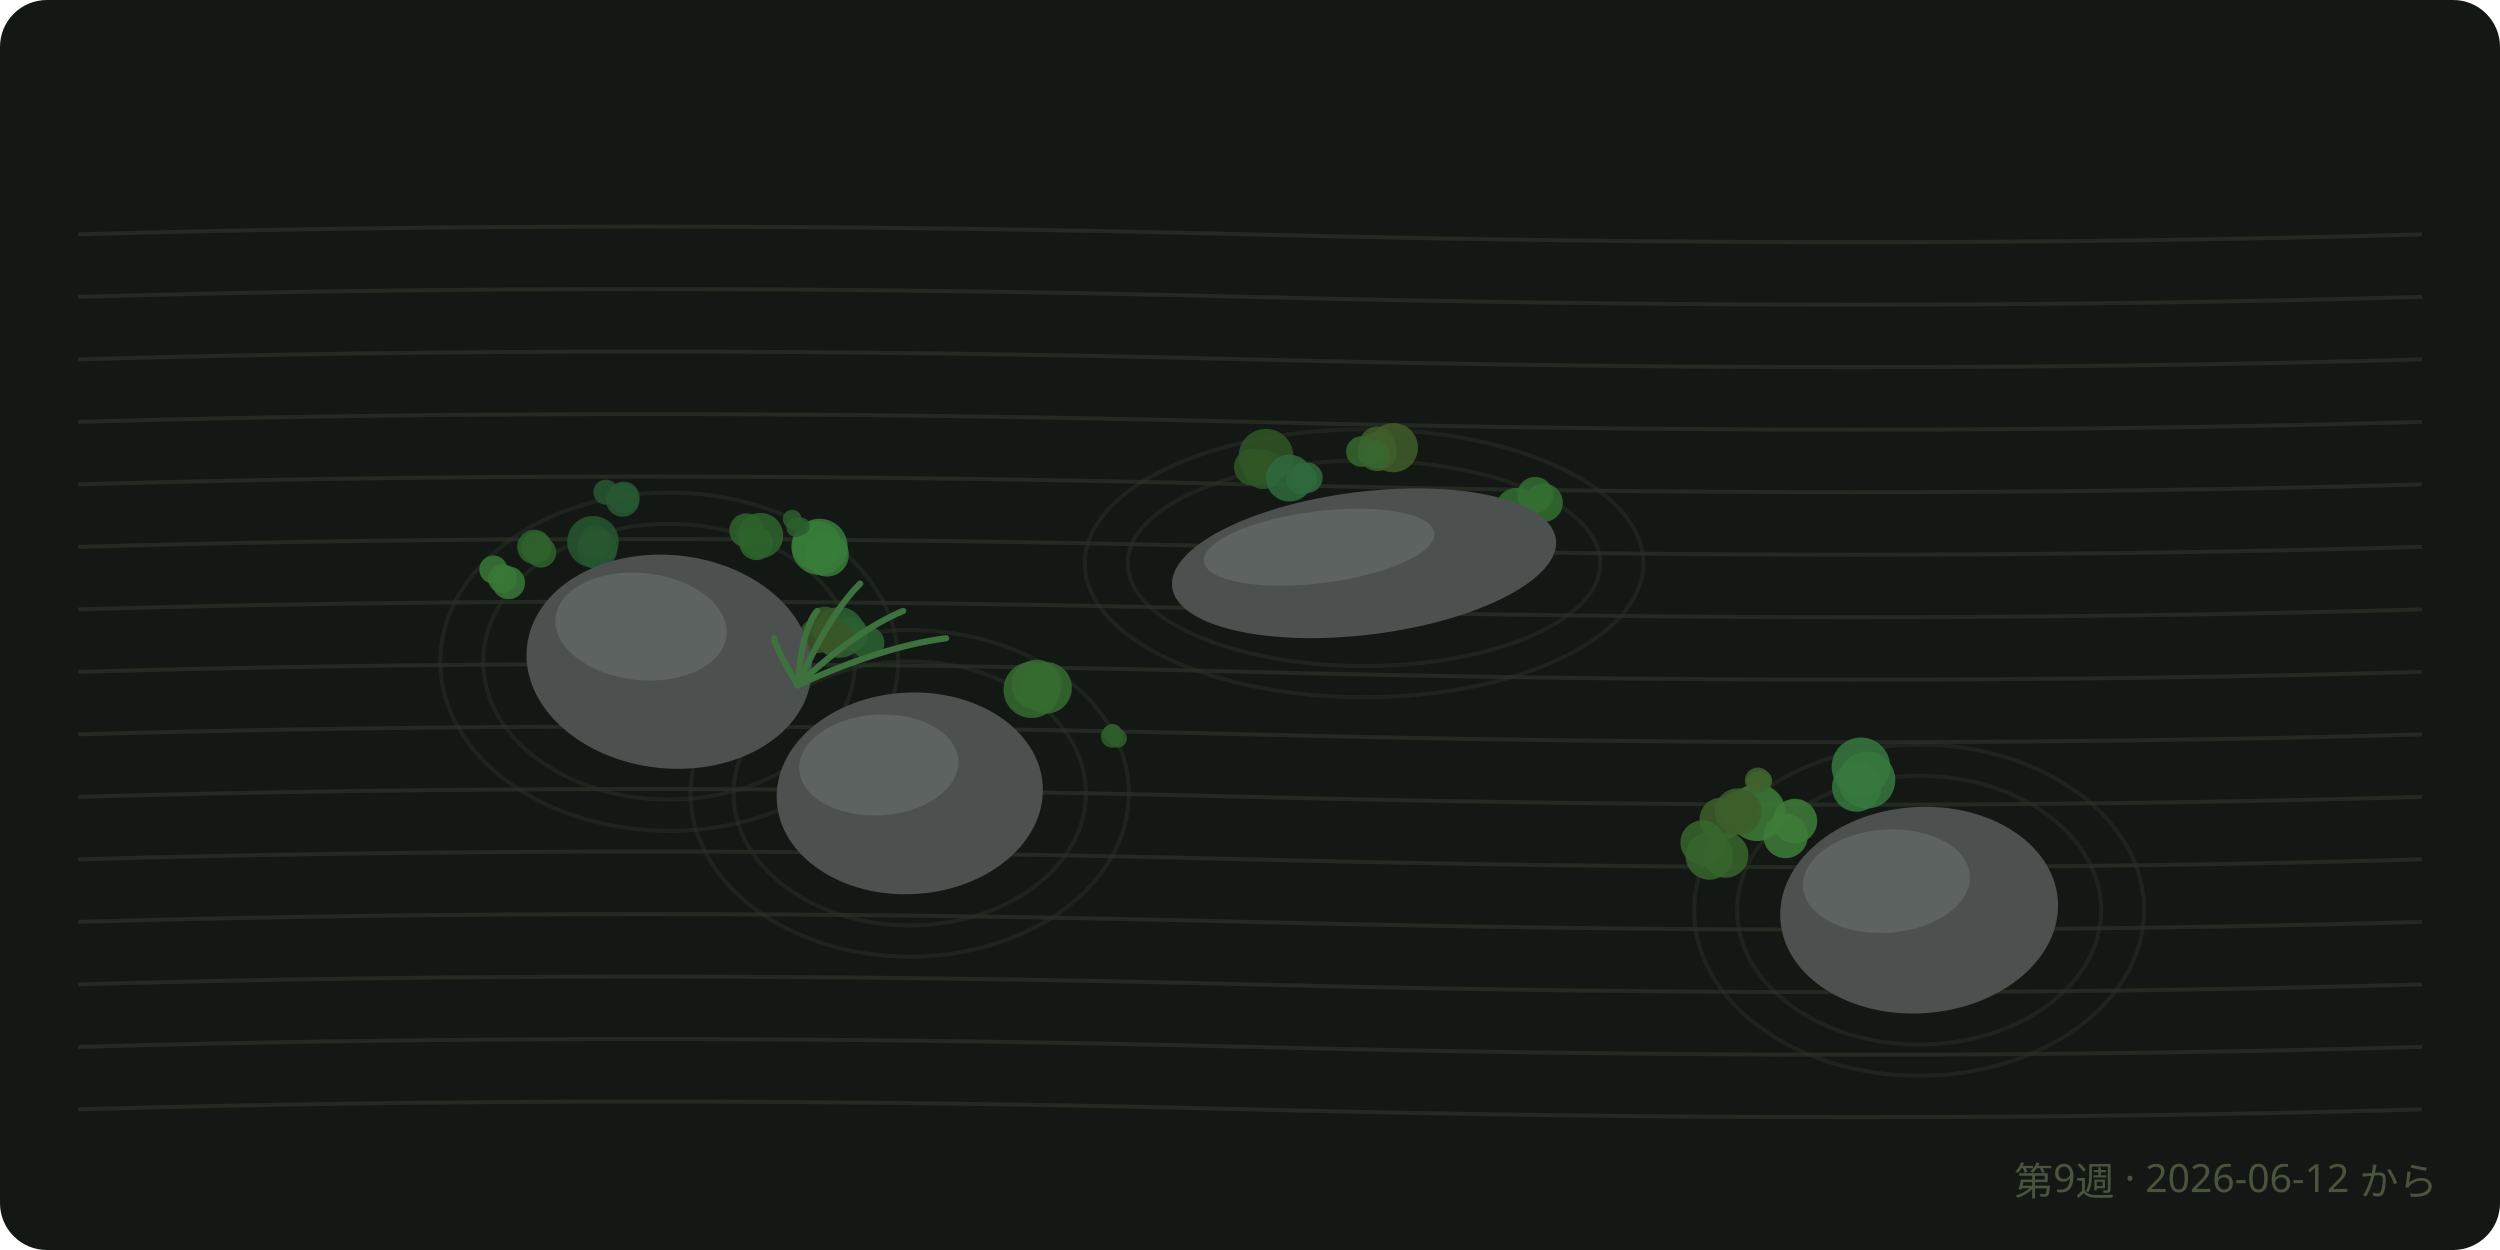
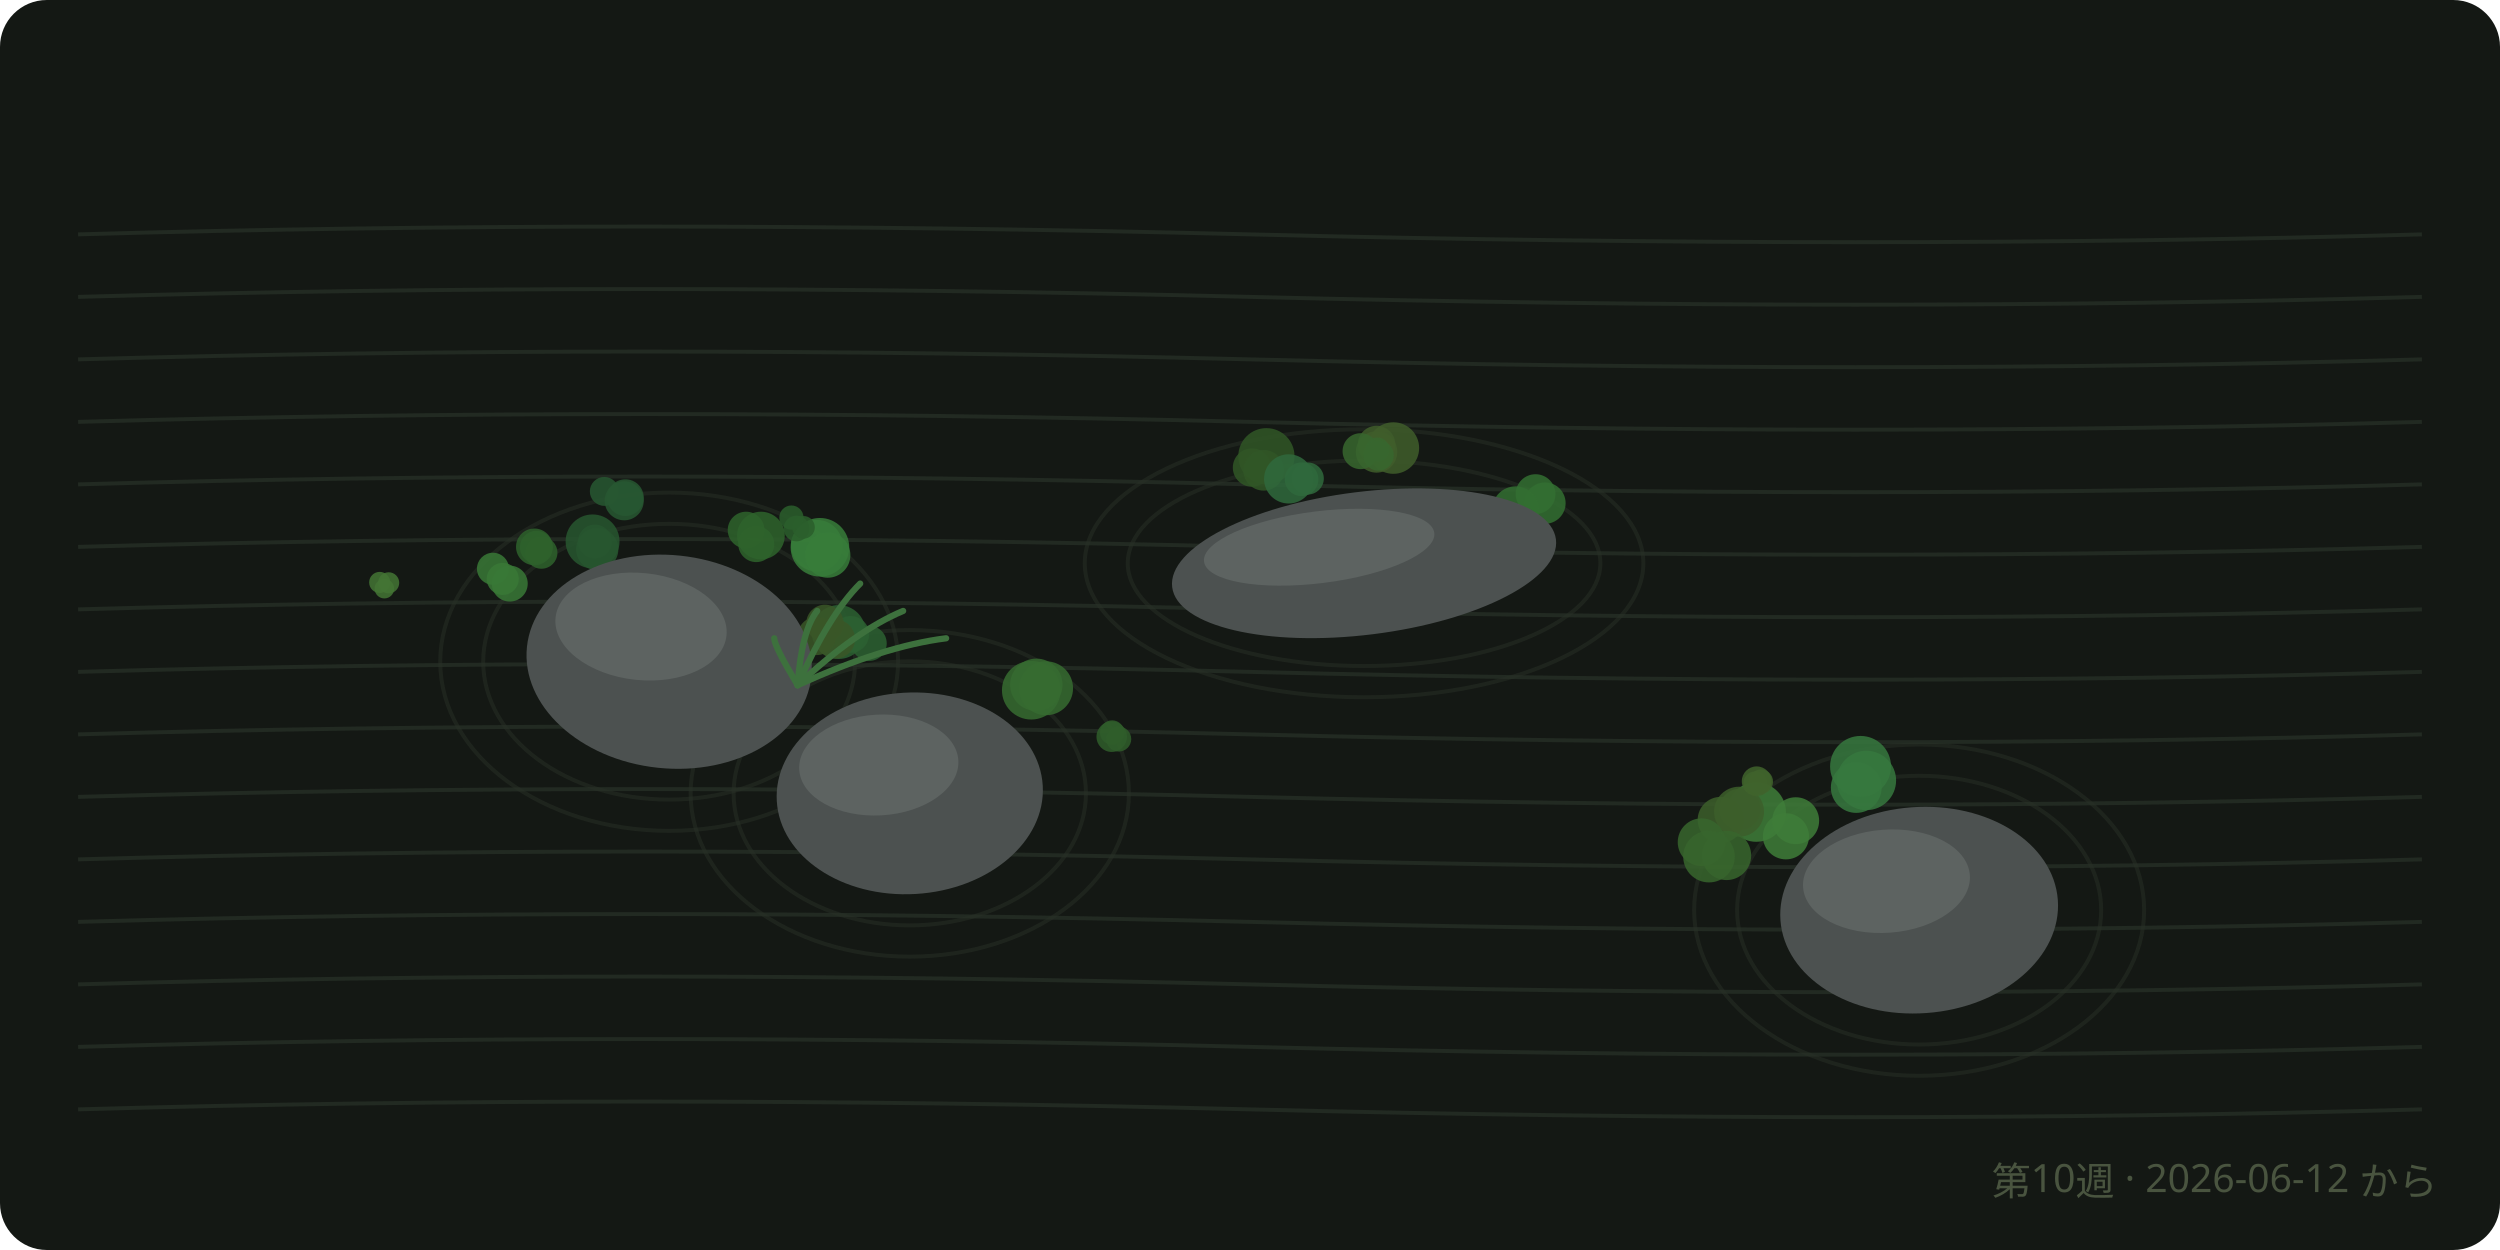
<svg xmlns="http://www.w3.org/2000/svg" viewBox="0 0 640 320" font-family="sans-serif">
  <rect width="640" height="320" rx="12" fill="#141814" />
  <path d="M 20 60 Q 160 56, 320 60 T 620 60" fill="none" stroke="#222a22" stroke-width="1" />
  <path d="M 20 76 Q 160 72, 320 76 T 620 76" fill="none" stroke="#222a22" stroke-width="1" />
  <path d="M 20 92 Q 160 88, 320 92 T 620 92" fill="none" stroke="#222a22" stroke-width="1" />
  <path d="M 20 108 Q 160 104, 320 108 T 620 108" fill="none" stroke="#222a22" stroke-width="1" />
  <path d="M 20 124 Q 160 120, 320 124 T 620 124" fill="none" stroke="#222a22" stroke-width="1" />
  <path d="M 20 140 Q 160 136, 320 140 T 620 140" fill="none" stroke="#222a22" stroke-width="1" />
  <path d="M 20 156 Q 160 152, 320 156 T 620 156" fill="none" stroke="#222a22" stroke-width="1" />
  <path d="M 20 172 Q 160 168, 320 172 T 620 172" fill="none" stroke="#222a22" stroke-width="1" />
  <path d="M 20 188 Q 160 184, 320 188 T 620 188" fill="none" stroke="#222a22" stroke-width="1" />
  <path d="M 20 204 Q 160 200, 320 204 T 620 204" fill="none" stroke="#222a22" stroke-width="1" />
  <path d="M 20 220 Q 160 216, 320 220 T 620 220" fill="none" stroke="#222a22" stroke-width="1" />
  <path d="M 20 236 Q 160 232, 320 236 T 620 236" fill="none" stroke="#222a22" stroke-width="1" />
  <path d="M 20 252 Q 160 248, 320 252 T 620 252" fill="none" stroke="#222a22" stroke-width="1" />
  <path d="M 20 268 Q 160 264, 320 268 T 620 268" fill="none" stroke="#222a22" stroke-width="1" />
  <path d="M 20 284 Q 160 280, 320 284 T 620 284" fill="none" stroke="#222a22" stroke-width="1" />
  <ellipse cx="171.3" cy="169.4" rx="47.6" ry="35.3" fill="none" stroke="#28302687" stroke-width="1" />
  <ellipse cx="171.3" cy="169.4" rx="58.6" ry="43.3" fill="none" stroke="#28302687" stroke-width="1" />
  <ellipse cx="232.9" cy="203.1" rx="45.1" ry="33.8" fill="none" stroke="#28302687" stroke-width="1" />
  <ellipse cx="232.9" cy="203.1" rx="56.1" ry="41.8" fill="none" stroke="#28302687" stroke-width="1" />
  <ellipse cx="349.2" cy="144.2" rx="60.5" ry="26.3" fill="none" stroke="#28302687" stroke-width="1" />
  <ellipse cx="349.2" cy="144.2" rx="71.5" ry="34.3" fill="none" stroke="#28302687" stroke-width="1" />
  <ellipse cx="491.3" cy="233" rx="46.6" ry="34.4" fill="none" stroke="#28302687" stroke-width="1" />
  <ellipse cx="491.3" cy="233" rx="57.6" ry="42.4" fill="none" stroke="#28302687" stroke-width="1" />
-   <circle cx="475.3" cy="201.5" r="6.3" fill="hsl(127.4 38% 34%)" opacity="0.85" />
-   <circle cx="477.9" cy="199.7" r="7.3" fill="hsl(127.4 38% 34%)" opacity="0.85" />
-   <circle cx="476.4" cy="196.3" r="7.5" fill="hsl(127.4 38% 34%)" opacity="0.85" />
-   <circle cx="324.1" cy="116.8" r="7" fill="hsl(107.6 38% 24.3%)" opacity="0.85" />
-   <circle cx="320.6" cy="119.6" r="4.7" fill="hsl(107.6 38% 24.3%)" opacity="0.85" />
-   <circle cx="323.4" cy="120.2" r="5" fill="hsl(107.6 38% 24.3%)" opacity="0.85" />
-   <circle cx="457.1" cy="214" r="5.7" fill="hsl(114.2 38% 35.3%)" opacity="0.85" />
-   <circle cx="449.8" cy="208" r="7.3" fill="hsl(114.2 38% 35.3%)" opacity="0.85" />
-   <circle cx="459.5" cy="210.2" r="5.7" fill="hsl(114.2 38% 35.3%)" opacity="0.85" />
-   <circle cx="356.7" cy="114.6" r="6.3" fill="hsl(95.4 38% 26.4%)" opacity="0.85" />
-   <circle cx="352.6" cy="115.6" r="5" fill="hsl(95.4 38% 26.4%)" opacity="0.85" />
-   <circle cx="352.6" cy="113.8" r="4.6" fill="hsl(95.4 38% 26.4%)" opacity="0.85" />
-   <circle cx="209.1" cy="139.7" r="6.3" fill="hsl(122 38% 35.1%)" opacity="0.85" />
-   <circle cx="209.8" cy="140" r="7.2" fill="hsl(122 38% 35.1%)" opacity="0.85" />
-   <circle cx="211.7" cy="142" r="5.6" fill="hsl(122 38% 35.1%)" opacity="0.85" />
-   <circle cx="183.2" cy="172.3" r="5.5" fill="hsl(107.7 38% 26.8%)" opacity="0.85" />
-   <circle cx="189.2" cy="171.2" r="4.6" fill="hsl(107.7 38% 26.8%)" opacity="0.85" />
-   <circle cx="184.8" cy="171.8" r="7.1" fill="hsl(107.7 38% 26.8%)" opacity="0.85" />
-   <circle cx="267.8" cy="176.1" r="6.6" fill="hsl(114.1 38% 30.5%)" opacity="0.85" />
-   <circle cx="264.1" cy="176.6" r="7.2" fill="hsl(114.1 38% 30.5%)" opacity="0.85" />
-   <circle cx="265.4" cy="175.3" r="6.4" fill="hsl(114.1 38% 30.5%)" opacity="0.85" />
-   <circle cx="152.9" cy="140.6" r="5.1" fill="hsl(130.8 38% 24.4%)" opacity="0.85" />
-   <circle cx="152.3" cy="138.6" r="4.1" fill="hsl(130.8 38% 24.4%)" opacity="0.85" />
-   <circle cx="151.8" cy="138.7" r="6.6" fill="hsl(130.8 38% 24.4%)" opacity="0.85" />
-   <circle cx="191.1" cy="135.8" r="4.4" fill="hsl(118.6 38% 28.1%)" opacity="0.85" />
-   <circle cx="193.6" cy="139.1" r="4.3" fill="hsl(118.6 38% 28.1%)" opacity="0.85" />
-   <circle cx="194.7" cy="137.1" r="5.8" fill="hsl(118.6 38% 28.1%)" opacity="0.85" />
-   <circle cx="214.9" cy="161.9" r="6.5" fill="hsl(127 38% 27.3%)" opacity="0.85" />
-   <circle cx="222.2" cy="164.6" r="4.2" fill="hsl(127 38% 27.3%)" opacity="0.85" />
-   <circle cx="217.9" cy="162.4" r="4.4" fill="hsl(127 38% 27.3%)" opacity="0.85" />
-   <circle cx="136.8" cy="140" r="4.4" fill="hsl(117.2 38% 27.7%)" opacity="0.85" />
-   <circle cx="138.5" cy="141.4" r="3.9" fill="hsl(117.2 38% 27.7%)" opacity="0.85" />
-   <circle cx="137.3" cy="140.1" r="3.9" fill="hsl(117.2 38% 27.7%)" opacity="0.85" />
-   <circle cx="333.2" cy="122.6" r="4" fill="hsl(133.4 38% 29.6%)" opacity="0.85" />
-   <circle cx="334.7" cy="122.3" r="3.9" fill="hsl(133.4 38% 29.6%)" opacity="0.85" />
-   <circle cx="330.1" cy="122.4" r="6" fill="hsl(133.4 38% 29.6%)" opacity="0.85" />
-   <circle cx="445.2" cy="207.3" r="4.9" fill="hsl(99.2 38% 26.6%)" opacity="0.85" />
-   <circle cx="440.6" cy="209.7" r="5.5" fill="hsl(99.2 38% 26.6%)" opacity="0.85" />
-   <circle cx="445" cy="207.8" r="6" fill="hsl(99.2 38% 26.6%)" opacity="0.85" />
-   <circle cx="441.8" cy="218.9" r="5.8" fill="hsl(109.7 38% 28.7%)" opacity="0.85" />
-   <circle cx="435.9" cy="215.7" r="5.7" fill="hsl(109.7 38% 28.7%)" opacity="0.85" />
-   <circle cx="437.6" cy="219.1" r="6.1" fill="hsl(109.7 38% 28.7%)" opacity="0.85" />
-   <circle cx="393" cy="126.7" r="4.6" fill="hsl(119.5 38% 31.2%)" opacity="0.85" />
-   <circle cx="395.2" cy="128.7" r="4.9" fill="hsl(119.5 38% 31.2%)" opacity="0.85" />
-   <circle cx="388.3" cy="130.4" r="5.5" fill="hsl(119.5 38% 31.2%)" opacity="0.85" />
-   <circle cx="211.2" cy="159.7" r="4.4" fill="hsl(96.2 38% 24.4%)" opacity="0.85" />
-   <circle cx="213.7" cy="163.5" r="4.6" fill="hsl(96.2 38% 24.4%)" opacity="0.85" />
-   <circle cx="209.2" cy="162.7" r="4.5" fill="hsl(96.2 38% 24.4%)" opacity="0.85" />
-   <circle cx="197.2" cy="169.8" r="3.8" fill="hsl(120.3 38% 27.3%)" opacity="0.85" />
-   <circle cx="197.8" cy="168.9" r="3.3" fill="hsl(120.3 38% 27.3%)" opacity="0.85" />
-   <circle cx="199.6" cy="172.3" r="4.2" fill="hsl(120.3 38% 27.3%)" opacity="0.85" />
-   <circle cx="130.2" cy="149.2" r="4.2" fill="hsl(118 38% 34.1%)" opacity="0.85" />
-   <circle cx="126.3" cy="145.8" r="3.6" fill="hsl(118 38% 34.1%)" opacity="0.85" />
-   <circle cx="128.6" cy="148.1" r="3.7" fill="hsl(118 38% 34.1%)" opacity="0.85" />
-   <circle cx="155.1" cy="126" r="3.2" fill="hsl(132.4 38% 24.7%)" opacity="0.85" />
-   <circle cx="159.7" cy="127.3" r="4" fill="hsl(132.4 38% 24.7%)" opacity="0.85" />
-   <circle cx="159.4" cy="128" r="4.3" fill="hsl(132.4 38% 24.7%)" opacity="0.85" />
-   <circle cx="352.3" cy="115.3" r="2.7" fill="hsl(110.4 38% 28.9%)" opacity="0.85" />
-   <circle cx="348.5" cy="115.6" r="3.9" fill="hsl(110.4 38% 28.9%)" opacity="0.85" />
-   <circle cx="352.5" cy="116.6" r="3.4" fill="hsl(110.4 38% 28.9%)" opacity="0.85" />
-   <circle cx="451" cy="199.9" r="2.7" fill="hsl(98.4 38% 28%)" opacity="0.85" />
-   <circle cx="449.8" cy="200.2" r="2.6" fill="hsl(98.4 38% 28%)" opacity="0.85" />
-   <circle cx="450" cy="199.8" r="3.3" fill="hsl(98.4 38% 28%)" opacity="0.85" />
-   <circle cx="203.8" cy="135" r="2.5" fill="hsl(120.7 38% 26.6%)" opacity="0.85" />
-   <circle cx="205.1" cy="134.7" r="2.2" fill="hsl(120.7 38% 26.6%)" opacity="0.85" />
-   <circle cx="202.8" cy="132.9" r="2.4" fill="hsl(120.7 38% 26.6%)" opacity="0.85" />
-   <circle cx="284.7" cy="188.5" r="2.9" fill="hsl(113.9 38% 26.4%)" opacity="0.85" />
-   <circle cx="284.8" cy="187.7" r="2.4" fill="hsl(113.9 38% 26.4%)" opacity="0.85" />
-   <circle cx="286.1" cy="189" r="2.4" fill="hsl(113.9 38% 26.4%)" opacity="0.85" />
+   <circle cx="475.2" cy="201.6" r="6.5" fill="hsl(127.4 38% 34%)" opacity="0.85" />
+   <circle cx="477.8" cy="199.8" r="7.6" fill="hsl(127.4 38% 34%)" opacity="0.85" />
+   <circle cx="476.3" cy="196.2" r="7.8" fill="hsl(127.4 38% 34%)" opacity="0.85" />
+   <circle cx="324.2" cy="116.8" r="7.2" fill="hsl(107.6 38% 24.3%)" opacity="0.85" />
+   <circle cx="320.5" cy="119.7" r="4.9" fill="hsl(107.6 38% 24.3%)" opacity="0.85" />
+   <circle cx="323.5" cy="120.4" r="5.2" fill="hsl(107.6 38% 24.3%)" opacity="0.85" />
+   <circle cx="457.2" cy="214.1" r="5.9" fill="hsl(114.2 38% 35.3%)" opacity="0.85" />
+   <circle cx="449.6" cy="207.9" r="7.6" fill="hsl(114.2 38% 35.3%)" opacity="0.85" />
+   <circle cx="459.7" cy="210.1" r="6" fill="hsl(114.2 38% 35.3%)" opacity="0.85" />
+   <circle cx="356.7" cy="114.7" r="6.6" fill="hsl(95.4 38% 26.4%)" opacity="0.85" />
+   <circle cx="352.4" cy="115.7" r="5.3" fill="hsl(95.4 38% 26.4%)" opacity="0.85" />
+   <circle cx="352.4" cy="113.8" r="4.8" fill="hsl(95.4 38% 26.4%)" opacity="0.85" />
+   <circle cx="209.1" cy="139.7" r="6.6" fill="hsl(122 38% 35.1%)" opacity="0.85" />
+   <circle cx="209.9" cy="140.1" r="7.5" fill="hsl(122 38% 35.1%)" opacity="0.85" />
+   <circle cx="211.9" cy="142.1" r="5.8" fill="hsl(122 38% 35.1%)" opacity="0.85" />
+   <circle cx="183" cy="172.2" r="5.8" fill="hsl(107.7 38% 26.8%)" opacity="0.85" />
+   <circle cx="189.3" cy="171.1" r="4.8" fill="hsl(107.7 38% 26.8%)" opacity="0.85" />
+   <circle cx="184.7" cy="171.7" r="7.4" fill="hsl(107.7 38% 26.8%)" opacity="0.85" />
+   <circle cx="267.8" cy="176.2" r="6.9" fill="hsl(114.1 38% 30.5%)" opacity="0.85" />
+   <circle cx="264" cy="176.7" r="7.5" fill="hsl(114.1 38% 30.5%)" opacity="0.85" />
+   <circle cx="265.3" cy="175.3" r="6.7" fill="hsl(114.1 38% 30.5%)" opacity="0.85" />
+   <circle cx="152.9" cy="140.6" r="5.4" fill="hsl(130.8 38% 24.4%)" opacity="0.85" />
+   <circle cx="152.3" cy="138.6" r="4.3" fill="hsl(130.8 38% 24.4%)" opacity="0.85" />
+   <circle cx="151.7" cy="138.6" r="6.9" fill="hsl(130.8 38% 24.4%)" opacity="0.85" />
+   <circle cx="191" cy="135.7" r="4.7" fill="hsl(118.6 38% 28.1%)" opacity="0.85" />
+   <circle cx="193.6" cy="139.3" r="4.6" fill="hsl(118.6 38% 28.1%)" opacity="0.85" />
+   <circle cx="194.8" cy="137.1" r="6.1" fill="hsl(118.6 38% 28.1%)" opacity="0.85" />
+   <circle cx="214.7" cy="161.8" r="6.9" fill="hsl(127 38% 27.3%)" opacity="0.85" />
+   <circle cx="222.5" cy="164.7" r="4.5" fill="hsl(127 38% 27.3%)" opacity="0.85" />
+   <circle cx="217.8" cy="162.4" r="4.7" fill="hsl(127 38% 27.3%)" opacity="0.85" />
+   <circle cx="136.8" cy="140" r="4.7" fill="hsl(117.2 38% 27.7%)" opacity="0.85" />
+   <circle cx="138.6" cy="141.5" r="4.1" fill="hsl(117.2 38% 27.7%)" opacity="0.85" />
+   <circle cx="137.3" cy="140.1" r="4.2" fill="hsl(117.2 38% 27.7%)" opacity="0.85" />
+   <circle cx="333.2" cy="122.7" r="4.3" fill="hsl(133.4 38% 29.6%)" opacity="0.85" />
+   <circle cx="334.8" cy="122.5" r="4.1" fill="hsl(133.4 38% 29.6%)" opacity="0.85" />
+   <circle cx="329.9" cy="122.6" r="6.3" fill="hsl(133.4 38% 29.6%)" opacity="0.85" />
+   <circle cx="445.4" cy="207.2" r="5.3" fill="hsl(99.2 38% 26.6%)" opacity="0.85" />
+   <circle cx="440.5" cy="209.9" r="5.9" fill="hsl(99.2 38% 26.6%)" opacity="0.85" />
+   <circle cx="445.2" cy="207.8" r="6.4" fill="hsl(99.2 38% 26.6%)" opacity="0.85" />
+   <circle cx="442" cy="219" r="6.3" fill="hsl(109.7 38% 28.7%)" opacity="0.85" />
+   <circle cx="435.6" cy="215.6" r="6.1" fill="hsl(109.7 38% 28.7%)" opacity="0.85" />
+   <circle cx="437.5" cy="219.3" r="6.6" fill="hsl(109.7 38% 28.7%)" opacity="0.85" />
+   <circle cx="393.1" cy="126.5" r="5.1" fill="hsl(119.5 38% 31.2%)" opacity="0.85" />
+   <circle cx="395.5" cy="128.8" r="5.3" fill="hsl(119.5 38% 31.2%)" opacity="0.85" />
+   <circle cx="388" cy="130.5" r="6" fill="hsl(119.5 38% 31.2%)" opacity="0.85" />
+   <circle cx="211.2" cy="159.6" r="4.8" fill="hsl(96.2 38% 24.4%)" opacity="0.85" />
+   <circle cx="213.9" cy="163.6" r="5" fill="hsl(96.2 38% 24.4%)" opacity="0.85" />
+   <circle cx="209.1" cy="162.8" r="4.9" fill="hsl(96.2 38% 24.4%)" opacity="0.85" />
+   <circle cx="197.2" cy="169.7" r="4.2" fill="hsl(120.3 38% 27.3%)" opacity="0.85" />
+   <circle cx="197.8" cy="168.7" r="3.6" fill="hsl(120.3 38% 27.3%)" opacity="0.85" />
+   <circle cx="199.9" cy="172.5" r="4.7" fill="hsl(120.3 38% 27.3%)" opacity="0.85" />
+   <circle cx="130.5" cy="149.4" r="4.6" fill="hsl(118 38% 34.1%)" opacity="0.85" />
+   <circle cx="126.2" cy="145.6" r="4.1" fill="hsl(118 38% 34.1%)" opacity="0.85" />
+   <circle cx="128.7" cy="148.2" r="4.1" fill="hsl(118 38% 34.1%)" opacity="0.85" />
+   <circle cx="154.7" cy="125.8" r="3.7" fill="hsl(132.4 38% 24.7%)" opacity="0.85" />
+   <circle cx="160.1" cy="127.4" r="4.7" fill="hsl(132.4 38% 24.7%)" opacity="0.85" />
+   <circle cx="159.8" cy="128.2" r="5" fill="hsl(132.4 38% 24.7%)" opacity="0.85" />
+   <circle cx="352.6" cy="115.1" r="3.1" fill="hsl(110.4 38% 28.9%)" opacity="0.85" />
+   <circle cx="348.3" cy="115.5" r="4.6" fill="hsl(110.4 38% 28.9%)" opacity="0.85" />
+   <circle cx="352.9" cy="116.6" r="3.9" fill="hsl(110.4 38% 28.9%)" opacity="0.85" />
+   <circle cx="450.8" cy="200.1" r="3.1" fill="hsl(98.4 38% 28%)" opacity="0.85" />
+   <circle cx="449.3" cy="200.5" r="3" fill="hsl(98.4 38% 28%)" opacity="0.85" />
+   <circle cx="449.7" cy="200" r="3.8" fill="hsl(98.4 38% 28%)" opacity="0.85" />
+   <circle cx="203.9" cy="135.3" r="3.3" fill="hsl(120.7 38% 26.6%)" opacity="0.85" />
+   <circle cx="205.7" cy="135" r="2.9" fill="hsl(120.7 38% 26.6%)" opacity="0.85" />
+   <circle cx="202.6" cy="132.5" r="3.1" fill="hsl(120.7 38% 26.6%)" opacity="0.85" />
+   <circle cx="284.6" cy="188.6" r="3.9" fill="hsl(113.9 38% 26.4%)" opacity="0.85" />
+   <circle cx="284.7" cy="187.5" r="3.1" fill="hsl(113.9 38% 26.4%)" opacity="0.85" />
+   <circle cx="286.4" cy="189.2" r="3.2" fill="hsl(113.9 38% 26.4%)" opacity="0.85" />
+   <circle cx="183.3" cy="190.7" r="2.7" fill="hsl(132.4 38% 33.9%)" opacity="0.85" />
+   <circle cx="183.2" cy="189.2" r="3.2" fill="hsl(132.4 38% 33.9%)" opacity="0.85" />
+   <circle cx="183.5" cy="189.7" r="2.9" fill="hsl(132.4 38% 33.9%)" opacity="0.85" />
+   <circle cx="97.2" cy="149.1" r="2.7" fill="hsl(105.9 38% 33%)" opacity="0.85" />
+   <circle cx="98.4" cy="150.7" r="2.5" fill="hsl(105.9 38% 33%)" opacity="0.85" />
+   <circle cx="99.5" cy="149.2" r="2.7" fill="hsl(105.9 38% 33%)" opacity="0.85" />
  <g transform="rotate(6 171.3 169.4)">
    <ellipse cx="171.3" cy="169.4" rx="36.6" ry="27.3" fill="#4c5150" />
    <ellipse cx="163.2" cy="161.2" rx="22" ry="13.7" fill="#5d6361" />
  </g>
  <g transform="rotate(-3.3 232.9 203.1)">
    <ellipse cx="232.9" cy="203.1" rx="34.1" ry="25.8" fill="#4c5150" />
    <ellipse cx="225.4" cy="195.4" rx="20.4" ry="12.9" fill="#5d6361" />
  </g>
  <g transform="rotate(-7.1 349.2 144.2)">
    <ellipse cx="349.2" cy="144.2" rx="49.5" ry="18.3" fill="#4c5150" />
    <ellipse cx="338.3" cy="138.7" rx="29.7" ry="9.2" fill="#5d6361" />
  </g>
  <g transform="rotate(-4.2 491.3 233)">
    <ellipse cx="491.3" cy="233" rx="35.6" ry="26.4" fill="#4c5150" />
    <ellipse cx="483.5" cy="225" rx="21.4" ry="13.2" fill="#5d6361" />
  </g>
  <path d="M 204.2 175.4 q -6 -10, -6 -12" fill="none" stroke="hsl(120 30% 34%)" stroke-width="1.6" stroke-linecap="round" />
  <path d="M 204.2 175.4 q 1 -14, 5 -19" fill="none" stroke="hsl(120 30% 34%)" stroke-width="1.6" stroke-linecap="round" />
  <path d="M 204.2 175.4 q 8 -18, 16 -26" fill="none" stroke="hsl(120 30% 34%)" stroke-width="1.6" stroke-linecap="round" />
  <path d="M 204.2 175.4 q 15 -14, 27 -19" fill="none" stroke="hsl(120 30% 34%)" stroke-width="1.6" stroke-linecap="round" />
  <path d="M 204.2 175.4 q 22 -10, 38 -12" fill="none" stroke="hsl(120 30% 34%)" stroke-width="1.6" stroke-linecap="round" />
-   <text x="624" y="306" text-anchor="end" font-size="10" fill="#49543f">第9週 · 2026-06-12 から</text>
+   <text x="624" y="306" text-anchor="end" font-size="10" fill="#49543f">第10週 · 2026-06-12 から</text>
</svg>
